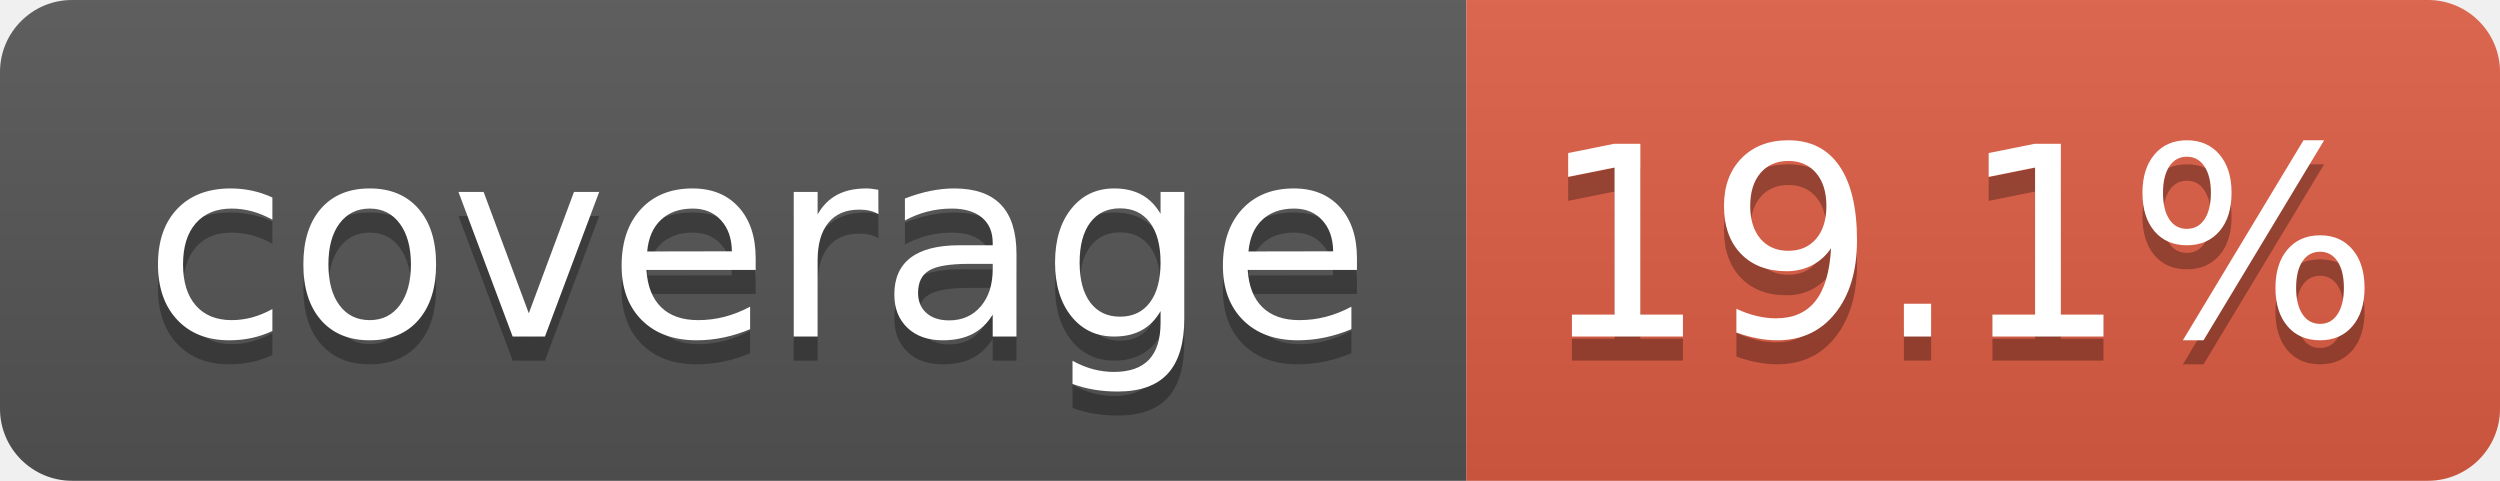
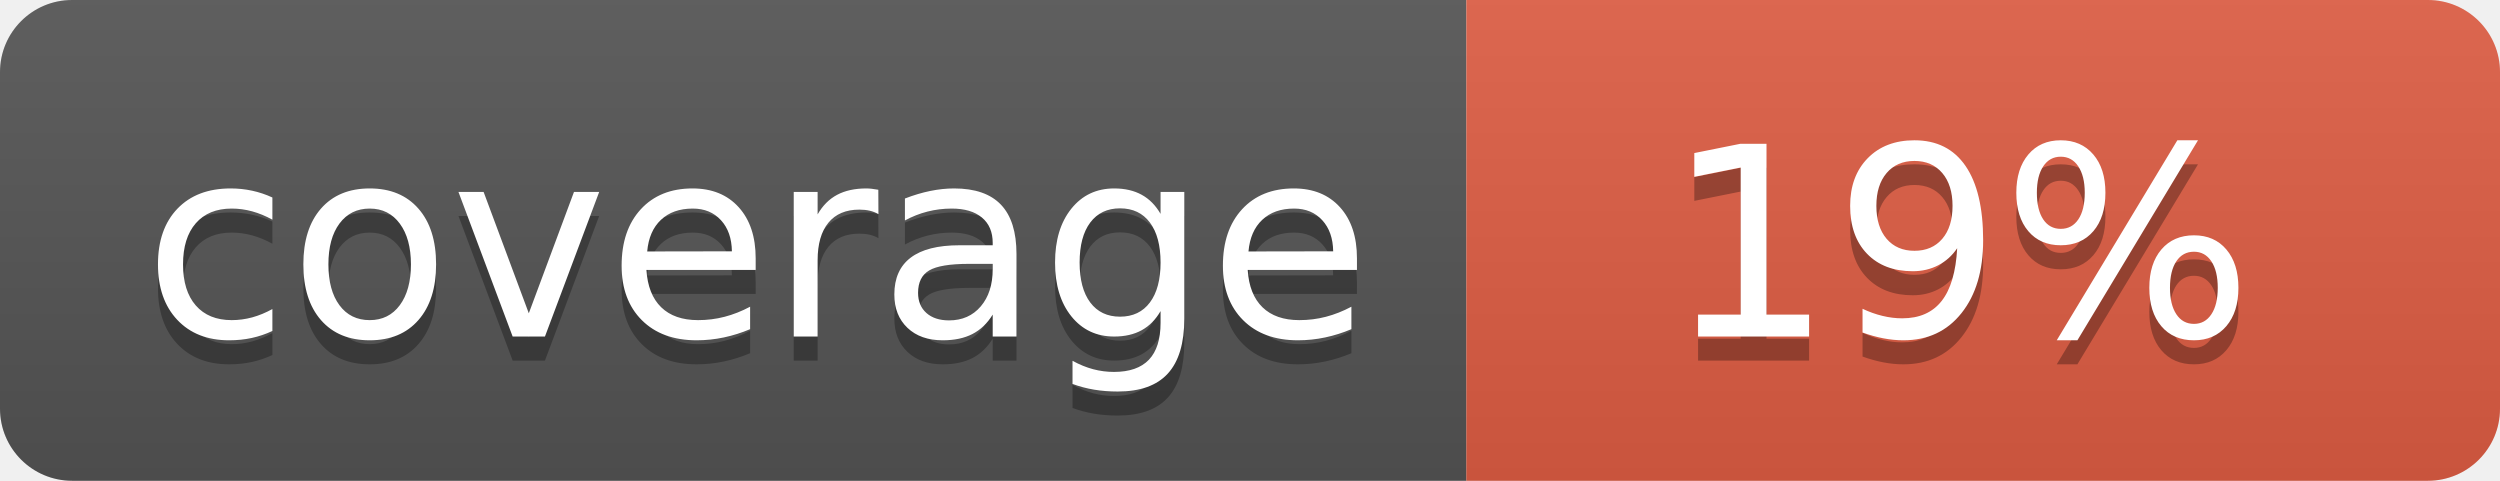
- <svg xmlns="http://www.w3.org/2000/svg" width="104" height="20" role="img" aria-label="coverage: 19.1%">
+ <svg xmlns="http://www.w3.org/2000/svg" width="104" height="20" role="img" aria-label="coverage: 19%">
  <linearGradient id="s" x2="0" y2="100%">
    <stop offset="0" stop-color="#bbb" stop-opacity=".1" />
    <stop offset="1" stop-opacity=".1" />
  </linearGradient>
  <clipPath id="r">
    <rect width="104" height="20" rx="3" fill="#fff" />
  </clipPath>
  <g clip-path="url(#r)">
    <rect width="61" height="20" fill="#555" />
    <rect x="61" width="43" height="20" fill="#e05d44" />
    <rect width="104" height="20" fill="url(#s)" />
  </g>
  <g fill="#fff" text-anchor="middle" font-family="Verdana,Geneva,DejaVu Sans,sans-serif" text-rendering="geometricPrecision" font-size="110">
    <text aria-hidden="true" x="315" y="150" fill="#010101" fill-opacity=".3" transform="scale(.1)" textLength="510">coverage</text>
    <text x="315" y="140" transform="scale(.1)" fill="#fff" textLength="510">coverage</text>
-     <text aria-hidden="true" x="815" y="150" fill="#010101" fill-opacity=".3" transform="scale(.1)" textLength="330">19.1%</text>
-     <text x="815" y="140" transform="scale(.1)" fill="#fff" textLength="330">19.1%</text>
+     <text aria-hidden="true" x="815" y="150" fill="#010101" fill-opacity=".3" transform="scale(.1)" textLength="250">19%</text>
+     <text x="815" y="140" transform="scale(.1)" fill="#fff" textLength="250">19%</text>
  </g>
</svg>
